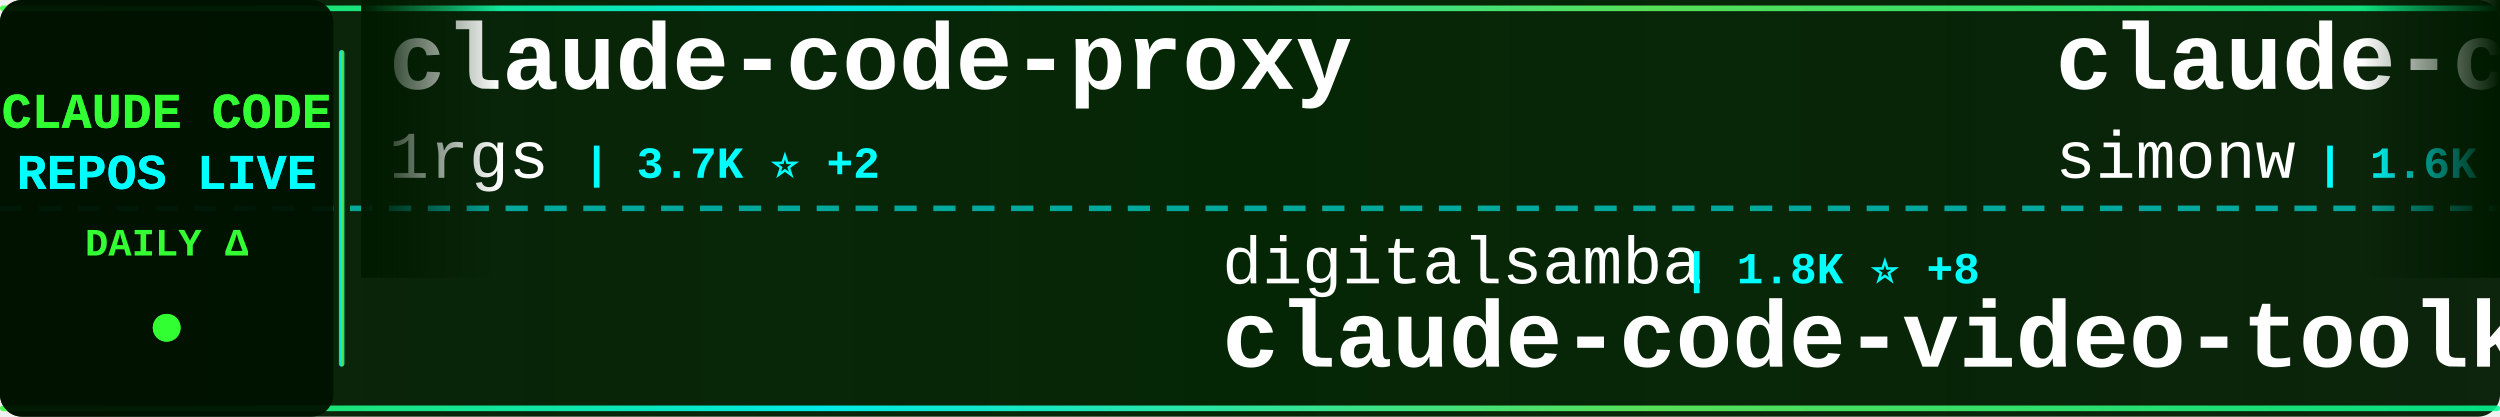
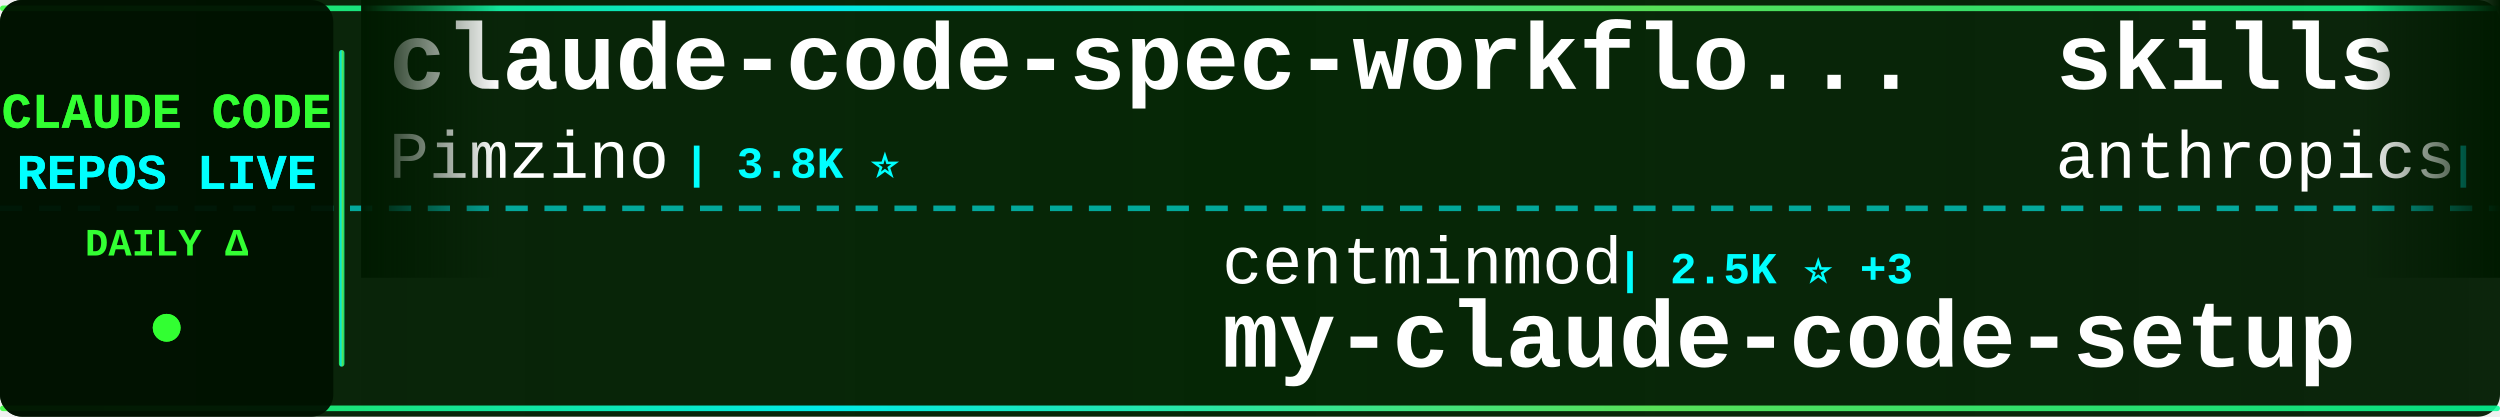
<svg xmlns="http://www.w3.org/2000/svg" width="900" height="150">
  <defs>
    <linearGradient id="tickerBg" x1="0%" y1="0%" x2="100%" y2="0%">
      <stop offset="0%" style="stop-color:#001a00;stop-opacity:0.95" />
      <stop offset="50%" style="stop-color:#002200;stop-opacity:0.98" />
      <stop offset="100%" style="stop-color:#001a00;stop-opacity:0.95" />
    </linearGradient>
    <linearGradient id="borderGrad" x1="0%" y1="0%" x2="100%" y2="0%">
      <stop offset="0%" style="stop-color:#33ff33;stop-opacity:0.85">
        <animate attributeName="stop-opacity" values="0.85;1;0.85" dur="2s" repeatCount="indefinite" />
      </stop>
      <stop offset="33%" style="stop-color:#00ffff;stop-opacity:0.9">
        <animate attributeName="stop-opacity" values="0.9;1;0.9" dur="2.2s" repeatCount="indefinite" />
      </stop>
      <stop offset="66%" style="stop-color:#66ff66;stop-opacity:0.85">
        <animate attributeName="stop-opacity" values="0.85;1;0.85" dur="1.8s" repeatCount="indefinite" />
      </stop>
      <stop offset="100%" style="stop-color:#00ff99;stop-opacity:0.85">
        <animate attributeName="stop-opacity" values="0.85;1;0.85" dur="2s" repeatCount="indefinite" />
      </stop>
    </linearGradient>
    <filter id="textGlow">
      <feGaussianBlur stdDeviation="0.1" result="coloredBlur" />
      <feMerge>
        <feMergeNode in="coloredBlur" />
        <feMergeNode in="SourceGraphic" />
      </feMerge>
    </filter>
    <filter id="metricGlow">
      <feGaussianBlur stdDeviation="0.2" result="coloredBlur" />
      <feMerge>
        <feMergeNode in="coloredBlur" />
        <feMergeNode in="SourceGraphic" />
      </feMerge>
    </filter>
    <linearGradient id="leftFade" x1="0%" y1="0%" x2="100%" y2="0%">
      <stop offset="0%" style="stop-color:#001a00;stop-opacity:1" />
      <stop offset="100%" style="stop-color:#001a00;stop-opacity:0" />
    </linearGradient>
    <linearGradient id="rightFade" x1="0%" y1="0%" x2="100%" y2="0%">
      <stop offset="0%" style="stop-color:#001a00;stop-opacity:0" />
      <stop offset="100%" style="stop-color:#001a00;stop-opacity:1" />
    </linearGradient>
  </defs>
  <rect width="900" height="150" fill="url(#tickerBg)" rx="8" />
  <rect x="0" y="2" width="900" height="2" fill="url(#borderGrad)" rx="1" />
  <rect x="0" y="146" width="900" height="2" fill="url(#borderGrad)" rx="1" />
  <line x1="0" y1="75" x2="900" y2="75" stroke="#00ffff" stroke-width="2" stroke-dasharray="8 6" opacity="0.6" />
  <rect x="0" y="0" width="120" height="150" fill="#001100" opacity="0.95" rx="8" />
  <text x="60" y="46" font-family="'Courier New', monospace" font-size="18" font-weight="bold" fill="#33ff33" text-anchor="middle" filter="url(#textGlow)">
    CLAUDE CODE
  </text>
  <text x="60" y="68" font-family="'Courier New', monospace" font-size="18" font-weight="bold" fill="#00ffff" text-anchor="middle" filter="url(#textGlow)">
    REPOS LIVE
  </text>
  <text x="60" y="92" font-family="'Courier New', monospace" font-size="14" font-weight="bold" fill="#33ff33" text-anchor="middle">
    DAILY Δ
  </text>
  <circle cx="60" cy="118" r="5" fill="#33ff33" filter="url(#metricGlow)">
    <animate attributeName="r" values="4;6;4" dur="1.5s" repeatCount="indefinite" />
    <animate attributeName="opacity" values="0.6;1;0.6" dur="1.5s" repeatCount="indefinite" />
  </circle>
  <rect x="122" y="18" width="2" height="114" fill="url(#borderGrad)" rx="1" />
  <clipPath id="tickerClip">
    <rect x="130" y="0" width="770" height="150" />
  </clipPath>
  <g clip-path="url(#tickerClip)">
    <g id="tickerItems">
      <animateTransform attributeName="transform" attributeType="XML" type="translate" from="0 0" to="-3000 0" dur="54s" repeatCount="indefinite" />
      <g transform="translate(0, 0)">
-         <text x="140" y="32" font-family="'Courier New', monospace" font-size="34" font-weight="bold" fill="#ffffff">claude-code-proxy</text>
-         <text x="140" y="64" font-family="'Courier New', monospace" font-size="24" font-weight="normal" fill="#ffffff" opacity="1.0">1rgs</text>
-         <text x="210" y="64" font-family="'Courier New', monospace" font-size="16" font-weight="bold" fill="#00ffff"> | 3.7K ⭐ +2</text>
+         <text x="140" y="32" font-family="'Courier New', monospace" font-size="34" font-weight="bold" fill="#ffffff">claude-code-spec-workflo...</text>
+         <text x="140" y="64" font-family="'Courier New', monospace" font-size="24" font-weight="normal" fill="#ffffff" opacity="1.0">Pimzino</text>
+         <text x="246" y="64" font-family="'Courier New', monospace" font-size="16" font-weight="bold" fill="#00ffff"> | 3.8K ⭐</text>
      </g>
      <g transform="translate(300, 0)">
-         <text x="140" y="102" font-family="'Courier New', monospace" font-size="24" font-weight="normal" fill="#ffffff" opacity="1.0">digitalsamba</text>
-         <text x="306" y="102" font-family="'Courier New', monospace" font-size="16" font-weight="bold" fill="#00ffff"> | 1.8K ⭐ +8</text>
-         <text x="140" y="132" font-family="'Courier New', monospace" font-size="34" font-weight="bold" fill="#ffffff">claude-code-video-toolki...</text>
+         <text x="140" y="102" font-family="'Courier New', monospace" font-size="24" font-weight="normal" fill="#ffffff" opacity="1.0">centminmod</text>
+         <text x="282" y="102" font-family="'Courier New', monospace" font-size="16" font-weight="bold" fill="#00ffff"> | 2.5K ⭐ +3</text>
+         <text x="140" y="132" font-family="'Courier New', monospace" font-size="34" font-weight="bold" fill="#ffffff">my-claude-code-setup</text>
      </g>
      <g transform="translate(600, 0)">
-         <text x="140" y="32" font-family="'Courier New', monospace" font-size="34" font-weight="bold" fill="#ffffff">claude-code-transcripts</text>
-         <text x="140" y="64" font-family="'Courier New', monospace" font-size="24" font-weight="normal" fill="#ffffff" opacity="1.0">simonw</text>
-         <text x="234" y="64" font-family="'Courier New', monospace" font-size="16" font-weight="bold" fill="#00ffff"> | 1.6K ⭐ +1</text>
+         <text x="140" y="32" font-family="'Courier New', monospace" font-size="34" font-weight="bold" fill="#ffffff">skills</text>
+         <text x="140" y="64" font-family="'Courier New', monospace" font-size="24" font-weight="normal" fill="#ffffff" opacity="1.0">anthropics</text>
+         <text x="282" y="64" font-family="'Courier New', monospace" font-size="16" font-weight="bold" fill="#00ffff"> | 161.9K ⭐ +362</text>
      </g>
      <g transform="translate(900, 0)">
-         <text x="140" y="102" font-family="'Courier New', monospace" font-size="24" font-weight="normal" fill="#ffffff" opacity="1.0">Piebald-AI</text>
-         <text x="282" y="102" font-family="'Courier New', monospace" font-size="16" font-weight="bold" fill="#00ffff"> | 11.9K ⭐ +22</text>
-         <text x="140" y="132" font-family="'Courier New', monospace" font-size="34" font-weight="bold" fill="#ffffff">claude-code-system-promp...</text>
+         <text x="140" y="102" font-family="'Courier New', monospace" font-size="24" font-weight="normal" fill="#ffffff" opacity="1.0">darcyegb</text>
+         <text x="258" y="102" font-family="'Courier New', monospace" font-size="16" font-weight="bold" fill="#00ffff"> | 748 ⭐</text>
+         <text x="140" y="132" font-family="'Courier New', monospace" font-size="34" font-weight="bold" fill="#ffffff">ClaudeCodeAgents</text>
      </g>
      <g transform="translate(1200, 0)">
-         <text x="140" y="32" font-family="'Courier New', monospace" font-size="34" font-weight="bold" fill="#ffffff">claude-code-source-code-...</text>
-         <text x="140" y="64" font-family="'Courier New', monospace" font-size="24" font-weight="normal" fill="#ffffff" opacity="1.0">ghuntley</text>
-         <text x="258" y="64" font-family="'Courier New', monospace" font-size="16" font-weight="bold" fill="#00ffff"> | 987 ⭐</text>
+         <text x="140" y="32" font-family="'Courier New', monospace" font-size="34" font-weight="bold" fill="#ffffff">awesome-claude-code-suba...</text>
+         <text x="140" y="64" font-family="'Courier New', monospace" font-size="24" font-weight="normal" fill="#ffffff" opacity="1.0">VoltAgent</text>
+         <text x="270" y="64" font-family="'Courier New', monospace" font-size="16" font-weight="bold" fill="#00ffff"> | 23.4K ⭐ +50</text>
      </g>
      <g transform="translate(1500, 0)">
-         <text x="140" y="102" font-family="'Courier New', monospace" font-size="24" font-weight="normal" fill="#ffffff" opacity="1.0">pengchengneo</text>
-         <text x="306" y="102" font-family="'Courier New', monospace" font-size="16" font-weight="bold" fill="#00ffff"> | 1.7K ⭐ +4</text>
-         <text x="140" y="132" font-family="'Courier New', monospace" font-size="34" font-weight="bold" fill="#ffffff">Claude-Code</text>
+         <text x="140" y="102" font-family="'Courier New', monospace" font-size="24" font-weight="normal" fill="#ffffff" opacity="1.0">zstmfhy</text>
+         <text x="246" y="102" font-family="'Courier New', monospace" font-size="16" font-weight="bold" fill="#00ffff"> | 190 ⭐</text>
+         <text x="140" y="132" font-family="'Courier New', monospace" font-size="34" font-weight="bold" fill="#ffffff">Claude-code</text>
      </g>
      <g transform="translate(1800, 0)">
-         <text x="140" y="32" font-family="'Courier New', monospace" font-size="34" font-weight="bold" fill="#ffffff">claude-code-proxy</text>
-         <text x="140" y="64" font-family="'Courier New', monospace" font-size="24" font-weight="normal" fill="#ffffff" opacity="1.0">fuergaosi233</text>
-         <text x="306" y="64" font-family="'Courier New', monospace" font-size="16" font-weight="bold" fill="#00ffff"> | 2.7K ⭐ +4</text>
+         <text x="140" y="32" font-family="'Courier New', monospace" font-size="34" font-weight="bold" fill="#ffffff">claude-code-guide</text>
+         <text x="140" y="64" font-family="'Courier New', monospace" font-size="24" font-weight="normal" fill="#ffffff" opacity="1.0">zebbern</text>
+         <text x="246" y="64" font-family="'Courier New', monospace" font-size="16" font-weight="bold" fill="#00ffff"> | 4.4K ⭐ +4</text>
      </g>
      <g transform="translate(2100, 0)">
-         <text x="140" y="102" font-family="'Courier New', monospace" font-size="24" font-weight="normal" fill="#ffffff" opacity="1.0">Cranot</text>
-         <text x="234" y="102" font-family="'Courier New', monospace" font-size="16" font-weight="bold" fill="#00ffff"> | 2.8K ⭐ +2</text>
-         <text x="140" y="132" font-family="'Courier New', monospace" font-size="34" font-weight="bold" fill="#ffffff">claude-code-guide</text>
+         <text x="140" y="102" font-family="'Courier New', monospace" font-size="24" font-weight="normal" fill="#ffffff" opacity="1.0">Windy3f3f3f3f</text>
+         <text x="318" y="102" font-family="'Courier New', monospace" font-size="16" font-weight="bold" fill="#00ffff"> | 3.2K ⭐ +20</text>
+         <text x="140" y="132" font-family="'Courier New', monospace" font-size="34" font-weight="bold" fill="#ffffff">how-claude-code-works</text>
      </g>
      <g transform="translate(2400, 0)">
-         <text x="140" y="32" font-family="'Courier New', monospace" font-size="34" font-weight="bold" fill="#ffffff">Auto-claude-code-researc...</text>
-         <text x="140" y="64" font-family="'Courier New', monospace" font-size="24" font-weight="normal" fill="#ffffff" opacity="1.0">wanshuiyin</text>
-         <text x="282" y="64" font-family="'Courier New', monospace" font-size="16" font-weight="bold" fill="#00ffff"> | 13.5K ⭐ +41</text>
+         <text x="140" y="32" font-family="'Courier New', monospace" font-size="34" font-weight="bold" fill="#ffffff">everything-claude-code-z...</text>
+         <text x="140" y="64" font-family="'Courier New', monospace" font-size="24" font-weight="normal" fill="#ffffff" opacity="1.0">xu-xiang</text>
+         <text x="258" y="64" font-family="'Courier New', monospace" font-size="16" font-weight="bold" fill="#00ffff"> | 1.7K ⭐ +5</text>
      </g>
      <g transform="translate(2700, 0)">
-         <text x="140" y="102" font-family="'Courier New', monospace" font-size="24" font-weight="normal" fill="#ffffff" opacity="1.0">shareAI-lab</text>
-         <text x="294" y="102" font-family="'Courier New', monospace" font-size="16" font-weight="bold" fill="#00ffff"> | 71.3K ⭐ +112</text>
-         <text x="140" y="132" font-family="'Courier New', monospace" font-size="34" font-weight="bold" fill="#ffffff">learn-claude-code</text>
+         <text x="140" y="102" font-family="'Courier New', monospace" font-size="24" font-weight="normal" fill="#ffffff" opacity="1.0">FlorianBruniaux</text>
+         <text x="342" y="102" font-family="'Courier New', monospace" font-size="16" font-weight="bold" fill="#00ffff"> | 5.5K ⭐ +14</text>
+         <text x="140" y="132" font-family="'Courier New', monospace" font-size="34" font-weight="bold" fill="#ffffff">claude-code-ultimate-gui...</text>
      </g>
      <g transform="translate(3000, 0)">
-         <text x="140" y="32" font-family="'Courier New', monospace" font-size="34" font-weight="bold" fill="#ffffff">claude-code-proxy</text>
-         <text x="140" y="64" font-family="'Courier New', monospace" font-size="24" font-weight="normal" fill="#ffffff" opacity="1.0">1rgs</text>
-         <text x="210" y="64" font-family="'Courier New', monospace" font-size="16" font-weight="bold" fill="#00ffff"> | 3.7K ⭐ +2</text>
+         <text x="140" y="32" font-family="'Courier New', monospace" font-size="34" font-weight="bold" fill="#ffffff">claude-code-spec-workflo...</text>
+         <text x="140" y="64" font-family="'Courier New', monospace" font-size="24" font-weight="normal" fill="#ffffff" opacity="1.0">Pimzino</text>
+         <text x="246" y="64" font-family="'Courier New', monospace" font-size="16" font-weight="bold" fill="#00ffff"> | 3.8K ⭐</text>
      </g>
      <g transform="translate(3300, 0)">
-         <text x="140" y="102" font-family="'Courier New', monospace" font-size="24" font-weight="normal" fill="#ffffff" opacity="1.0">digitalsamba</text>
-         <text x="306" y="102" font-family="'Courier New', monospace" font-size="16" font-weight="bold" fill="#00ffff"> | 1.8K ⭐ +8</text>
-         <text x="140" y="132" font-family="'Courier New', monospace" font-size="34" font-weight="bold" fill="#ffffff">claude-code-video-toolki...</text>
+         <text x="140" y="102" font-family="'Courier New', monospace" font-size="24" font-weight="normal" fill="#ffffff" opacity="1.0">centminmod</text>
+         <text x="282" y="102" font-family="'Courier New', monospace" font-size="16" font-weight="bold" fill="#00ffff"> | 2.5K ⭐ +3</text>
+         <text x="140" y="132" font-family="'Courier New', monospace" font-size="34" font-weight="bold" fill="#ffffff">my-claude-code-setup</text>
      </g>
      <g transform="translate(3600, 0)">
-         <text x="140" y="32" font-family="'Courier New', monospace" font-size="34" font-weight="bold" fill="#ffffff">claude-code-transcripts</text>
-         <text x="140" y="64" font-family="'Courier New', monospace" font-size="24" font-weight="normal" fill="#ffffff" opacity="1.0">simonw</text>
-         <text x="234" y="64" font-family="'Courier New', monospace" font-size="16" font-weight="bold" fill="#00ffff"> | 1.6K ⭐ +1</text>
+         <text x="140" y="32" font-family="'Courier New', monospace" font-size="34" font-weight="bold" fill="#ffffff">skills</text>
+         <text x="140" y="64" font-family="'Courier New', monospace" font-size="24" font-weight="normal" fill="#ffffff" opacity="1.0">anthropics</text>
+         <text x="282" y="64" font-family="'Courier New', monospace" font-size="16" font-weight="bold" fill="#00ffff"> | 161.9K ⭐ +362</text>
      </g>
      <g transform="translate(3900, 0)">
-         <text x="140" y="102" font-family="'Courier New', monospace" font-size="24" font-weight="normal" fill="#ffffff" opacity="1.0">Piebald-AI</text>
-         <text x="282" y="102" font-family="'Courier New', monospace" font-size="16" font-weight="bold" fill="#00ffff"> | 11.9K ⭐ +22</text>
-         <text x="140" y="132" font-family="'Courier New', monospace" font-size="34" font-weight="bold" fill="#ffffff">claude-code-system-promp...</text>
+         <text x="140" y="102" font-family="'Courier New', monospace" font-size="24" font-weight="normal" fill="#ffffff" opacity="1.0">darcyegb</text>
+         <text x="258" y="102" font-family="'Courier New', monospace" font-size="16" font-weight="bold" fill="#00ffff"> | 748 ⭐</text>
+         <text x="140" y="132" font-family="'Courier New', monospace" font-size="34" font-weight="bold" fill="#ffffff">ClaudeCodeAgents</text>
      </g>
    </g>
  </g>
  <rect x="130" y="0" width="50" height="100" fill="url(#leftFade)" />
  <rect x="850" y="0" width="50" height="100" fill="url(#rightFade)" />
</svg>
